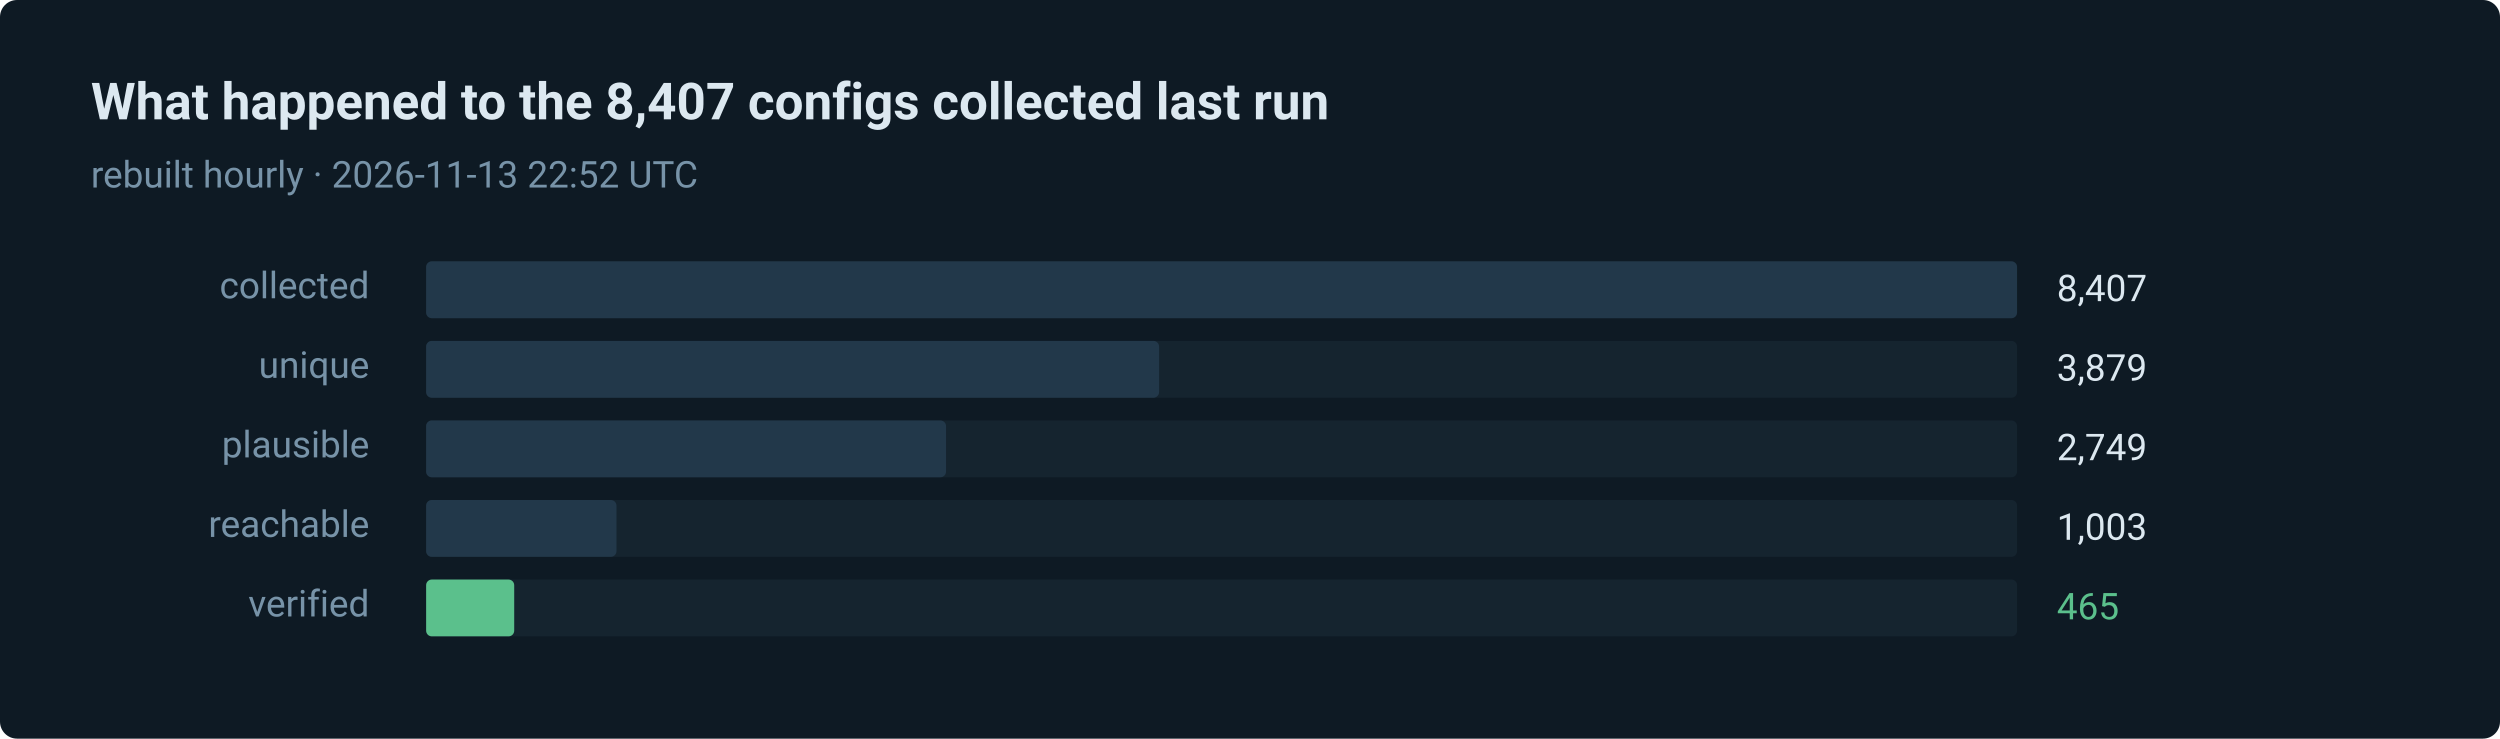
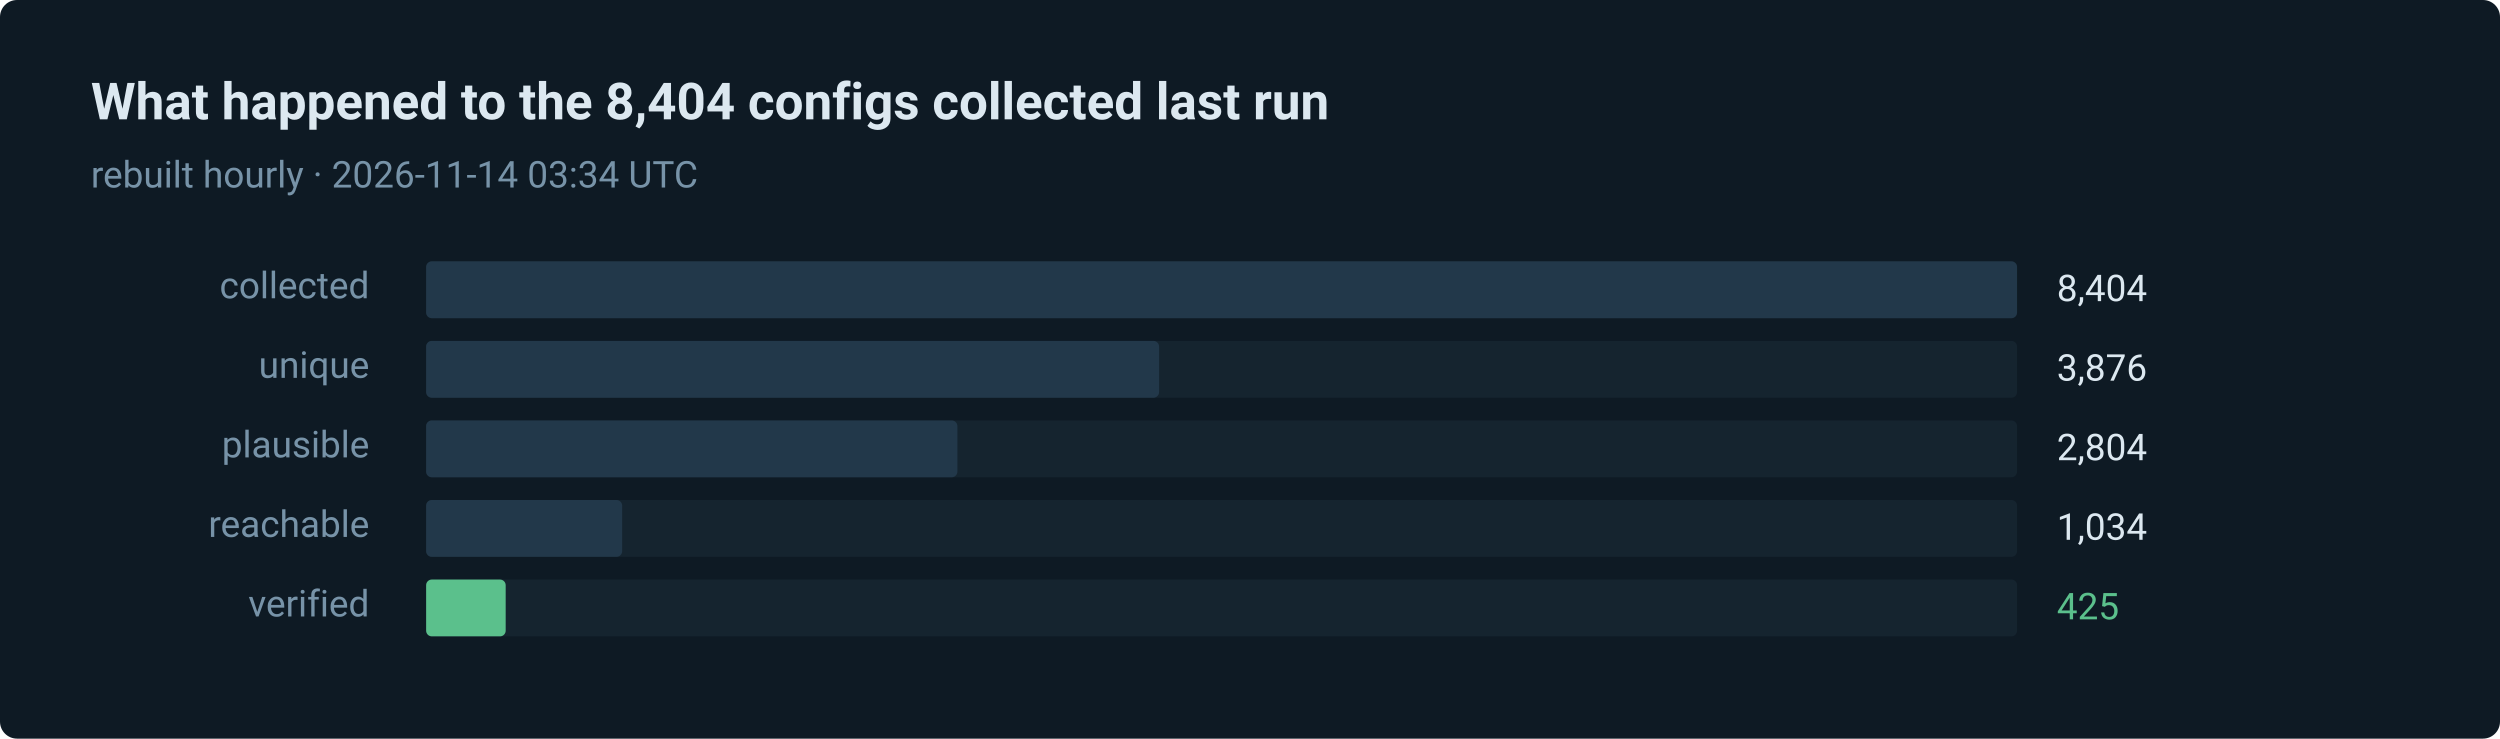
- <svg xmlns="http://www.w3.org/2000/svg" width="880" height="260" viewBox="0 0 880 260" role="img" aria-label="465 of 8407 routes verified in the last run">
+ <svg xmlns="http://www.w3.org/2000/svg" width="880" height="260" viewBox="0 0 880 260" role="img" aria-label="425 of 8404 routes verified in the last run">
  <style>text { font-family: ui-sans-serif, system-ui, -apple-system, 'Segoe UI', Roboto, 'Helvetica Neue', Arial, sans-serif; }</style>
  <rect width="880" height="260" rx="6" fill="#0e1a24" />
-   <text x="32" y="42" fill="#dce8f0" font-size="18" font-weight="600">What happened to the 8,407 configs collected last run</text>
-   <text x="32" y="66" fill="#7793a8" font-size="13">rebuilt hourly · 2026-11-13 22:52 UTC</text>
+   <text x="32" y="42" fill="#dce8f0" font-size="18" font-weight="600">What happened to the 8,404 configs collected last run</text>
+   <text x="32" y="66" fill="#7793a8" font-size="13">rebuilt hourly · 2026-11-14 03:34 UTC</text>
  <text x="130" y="105" fill="#7793a8" font-size="13" text-anchor="end">collected</text>
  <rect x="150" y="92" width="560" height="20" rx="2" fill="#15242f" />
  <rect x="150" y="92" width="560" height="20" rx="2" fill="#22384a" />
-   <text x="724" y="106" fill="#dce8f0" font-size="13">8,407</text>
+   <text x="724" y="106" fill="#dce8f0" font-size="13">8,404</text>
  <text x="130" y="133" fill="#7793a8" font-size="13" text-anchor="end">unique</text>
  <rect x="150" y="120" width="560" height="20" rx="2" fill="#15242f" />
  <rect x="150" y="120" width="258" height="20" rx="2" fill="#22384a" />
-   <text x="724" y="134" fill="#dce8f0" font-size="13">3,879</text>
+   <text x="724" y="134" fill="#dce8f0" font-size="13">3,876</text>
  <text x="130" y="161" fill="#7793a8" font-size="13" text-anchor="end">plausible</text>
  <rect x="150" y="148" width="560" height="20" rx="2" fill="#15242f" />
-   <rect x="150" y="148" width="183" height="20" rx="2" fill="#22384a" />
-   <text x="724" y="162" fill="#dce8f0" font-size="13">2,749</text>
+   <rect x="150" y="148" width="187" height="20" rx="2" fill="#22384a" />
+   <text x="724" y="162" fill="#dce8f0" font-size="13">2,804</text>
  <text x="130" y="189" fill="#7793a8" font-size="13" text-anchor="end">reachable</text>
  <rect x="150" y="176" width="560" height="20" rx="2" fill="#15242f" />
-   <rect x="150" y="176" width="67" height="20" rx="2" fill="#22384a" />
-   <text x="724" y="190" fill="#dce8f0" font-size="13">1,003</text>
+   <rect x="150" y="176" width="69" height="20" rx="2" fill="#22384a" />
+   <text x="724" y="190" fill="#dce8f0" font-size="13">1,034</text>
  <text x="130" y="217" fill="#7793a8" font-size="13" text-anchor="end">verified</text>
  <rect x="150" y="204" width="560" height="20" rx="2" fill="#15242f" />
-   <rect x="150" y="204" width="31" height="20" rx="2" fill="#5bc08c" />
-   <text x="724" y="218" fill="#5bc08c" font-size="13">465</text>
+   <rect x="150" y="204" width="28" height="20" rx="2" fill="#5bc08c" />
+   <text x="724" y="218" fill="#5bc08c" font-size="13">425</text>
</svg>
